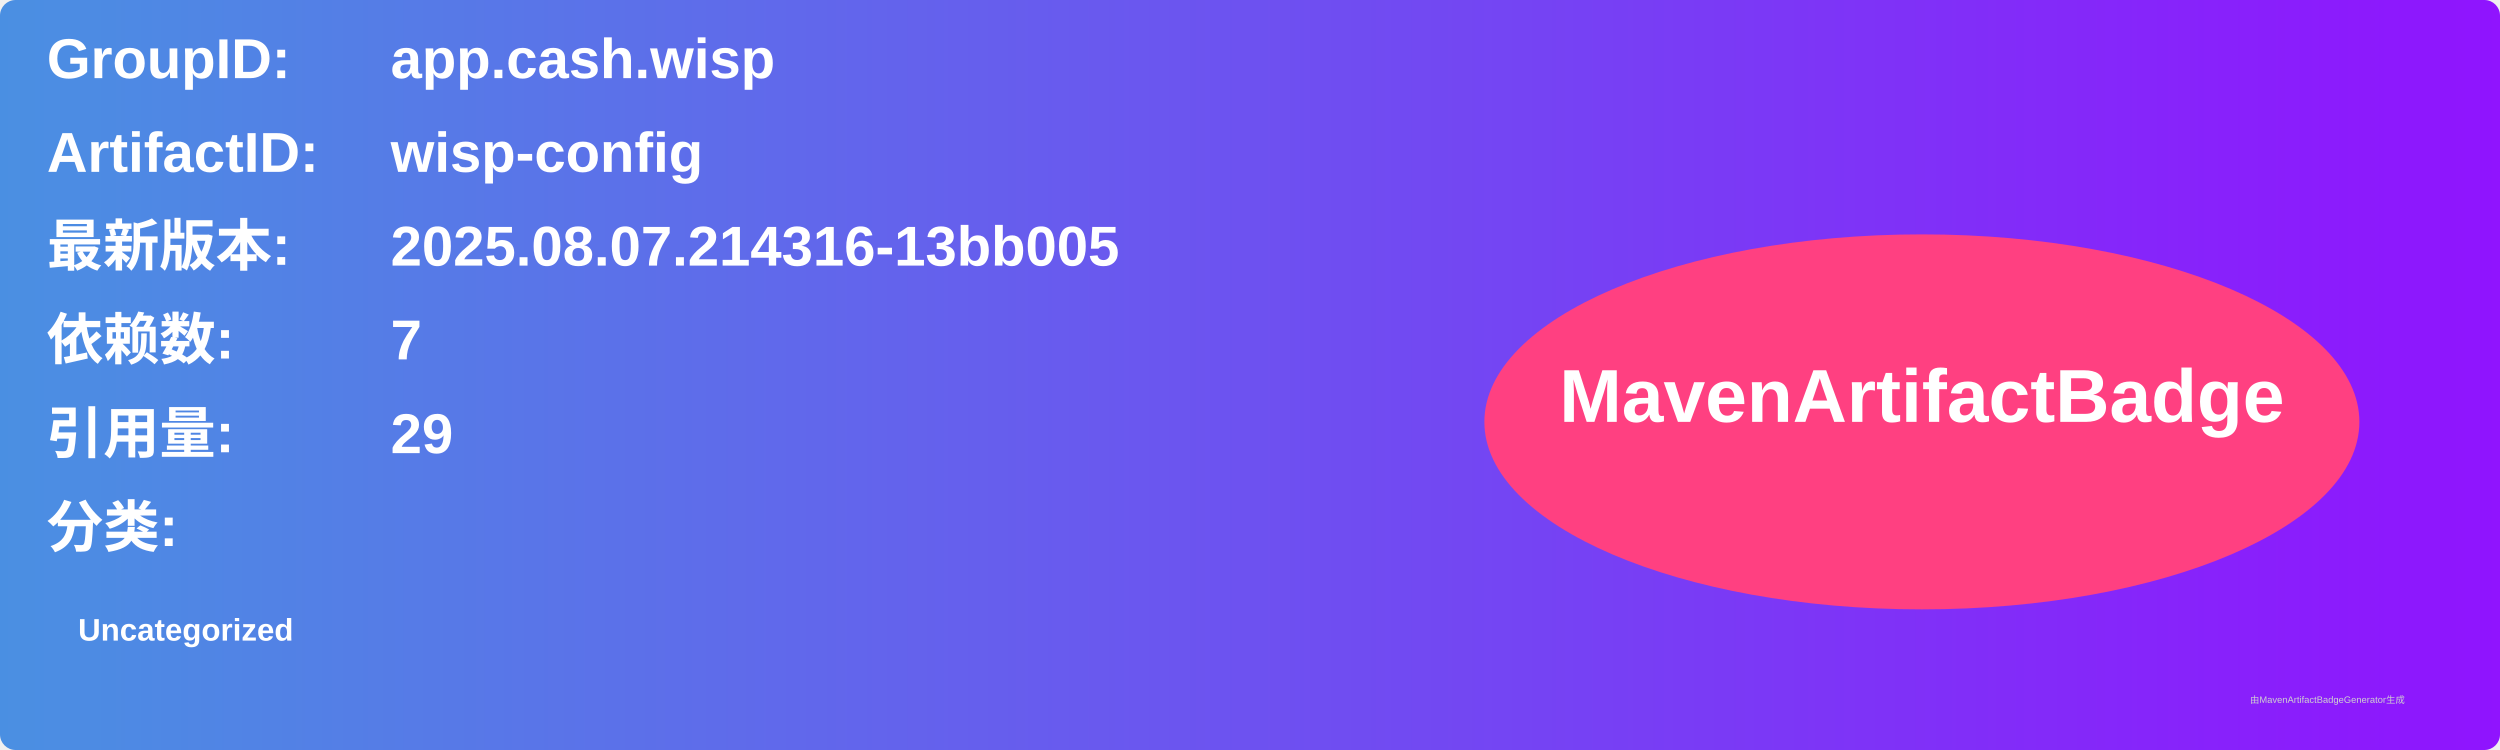
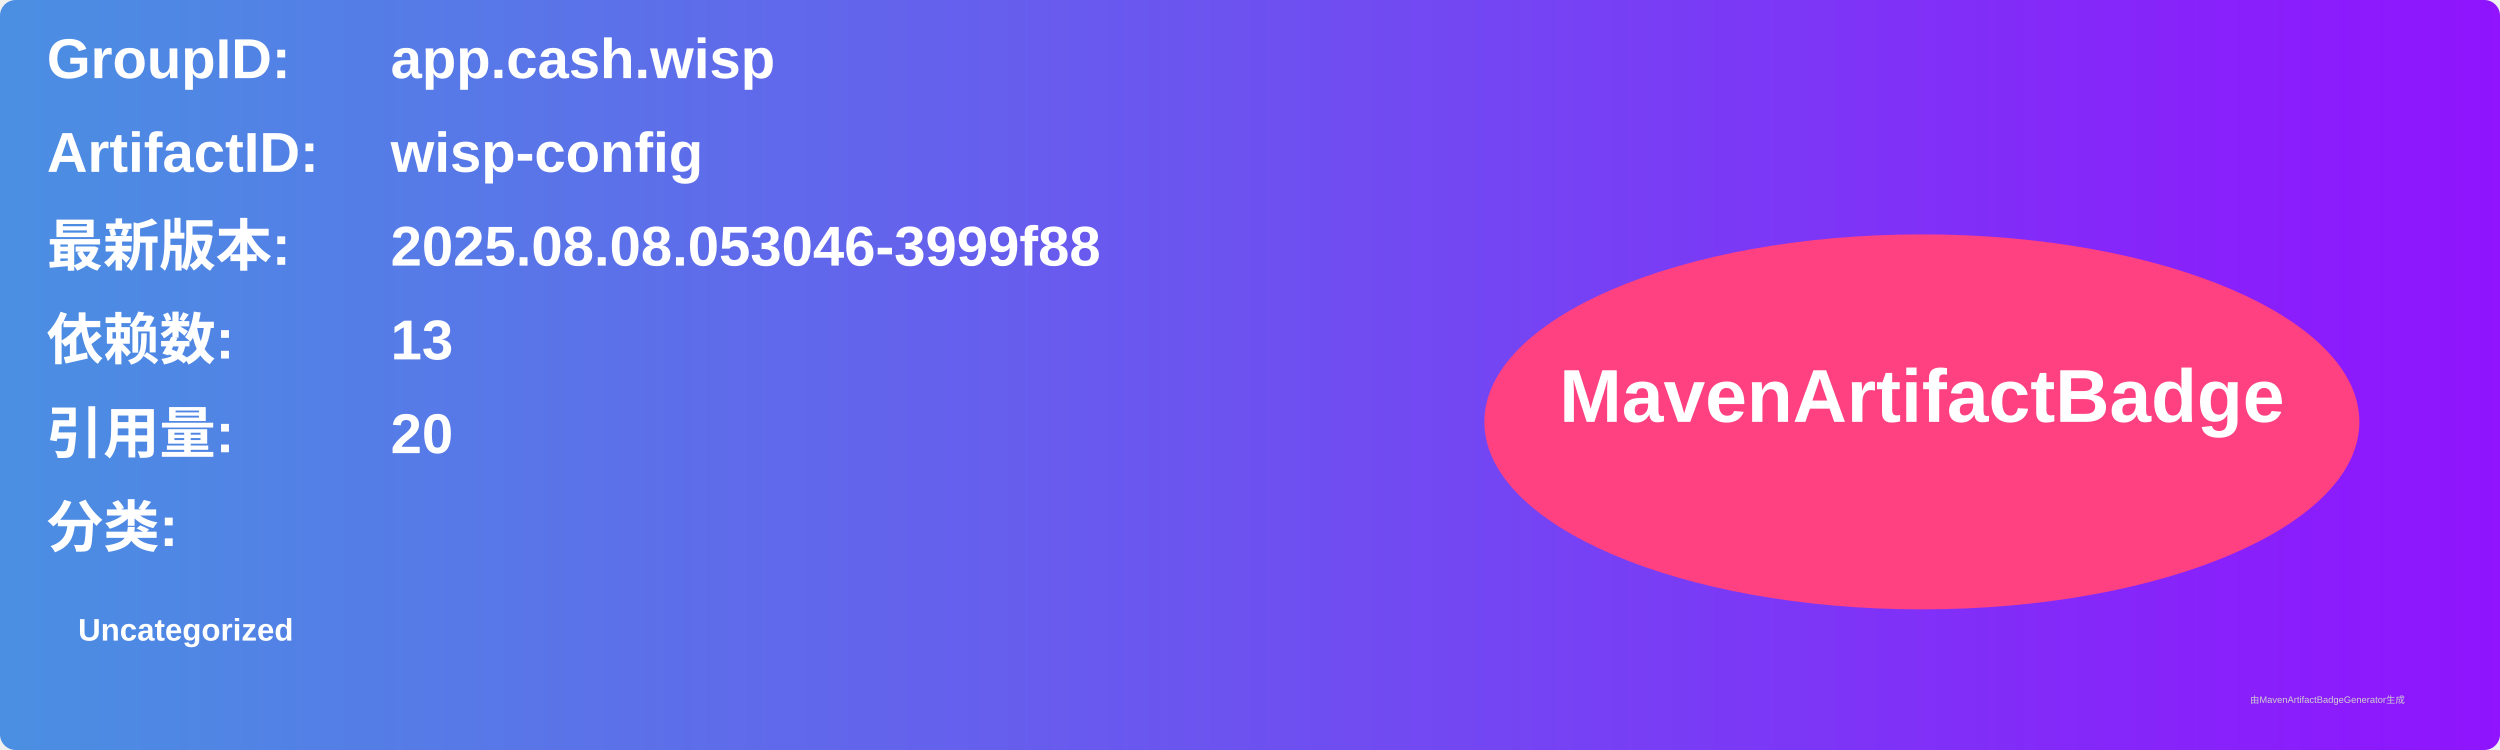
<svg xmlns="http://www.w3.org/2000/svg" width="800" height="240" viewBox="0 0 800 240">
  <linearGradient id="grad" x1="0%" y1="0%" x2="100%" y2="0%">
    <stop offset="0%" stop-color="#4a90e2" />
    <stop offset="100%" stop-color="#9013fe" />
  </linearGradient>
  <rect width="100%" height="100%" rx="5" ry="5" fill="url(#grad)" />
  <g transform="translate(15, 15)">
    <text x="0" y="10" font-family="Arial" font-size="18" fill="white" font-weight="bold" width="260">GroupID:</text>
    <text x="110" y="10" font-family="Arial" font-size="18" fill="white" font-weight="bold" width="460">app.cash.wisp</text>
    <text x="0" y="40" font-family="Arial" font-size="18" fill="white" font-weight="bold" width="260">ArtifactID:</text>
    <text x="110" y="40" font-family="Arial" font-size="18" fill="white" font-weight="bold" width="460">wisp-config</text>
    <text x="0" y="70" font-family="Arial" font-size="18" fill="white" font-weight="bold">最新版本:</text>
    <text x="110" y="70" font-family="Arial" font-size="18" fill="white" font-weight="bold">
-       <tspan font-weight="bold">2025.08.07.214316-13bb005</tspan>
+       <tspan font-weight="bold">2025.08.08.053046-3999f88</tspan>
    </text>
    <text x="0" y="100" font-family="Arial" font-size="18" fill="white" font-weight="bold">依赖数: </text>
    <text x="110" y="100" font-family="Arial" font-size="18" fill="white">
-       <tspan font-weight="bold">7</tspan>
+       <tspan font-weight="bold">13</tspan>
    </text>
    <text x="0" y="130" font-family="Arial" font-size="18" fill="white" font-weight="bold">引用量: </text>
    <text x="110" y="130" font-family="Arial" font-size="18" fill="white">
-       <tspan font-weight="bold">29</tspan>
+       <tspan font-weight="bold">20</tspan>
    </text>
    <text x="0" y="160" font-family="Arial" font-size="18" fill="white" font-weight="bold">分类:</text>
    <text x="10" y="190" font-family="Arial" font-size="10" fill="white">
      <tspan font-weight="bold">Uncategorized</tspan>
    </text>
    <ellipse cx="600" cy="120" rx="140" ry="60" fill="#ff4081" />
    <text x="600" y="120" text-anchor="middle" font-family="Arial" font-size="24" fill="white" font-weight="bold">MavenArtifactBadge</text>
  </g>
  <text x="720" y="225" font-family="Arial" font-size="3" fill="#d0d0d0">由MavenArtifactBadgeGenerator生成</text>
</svg>
